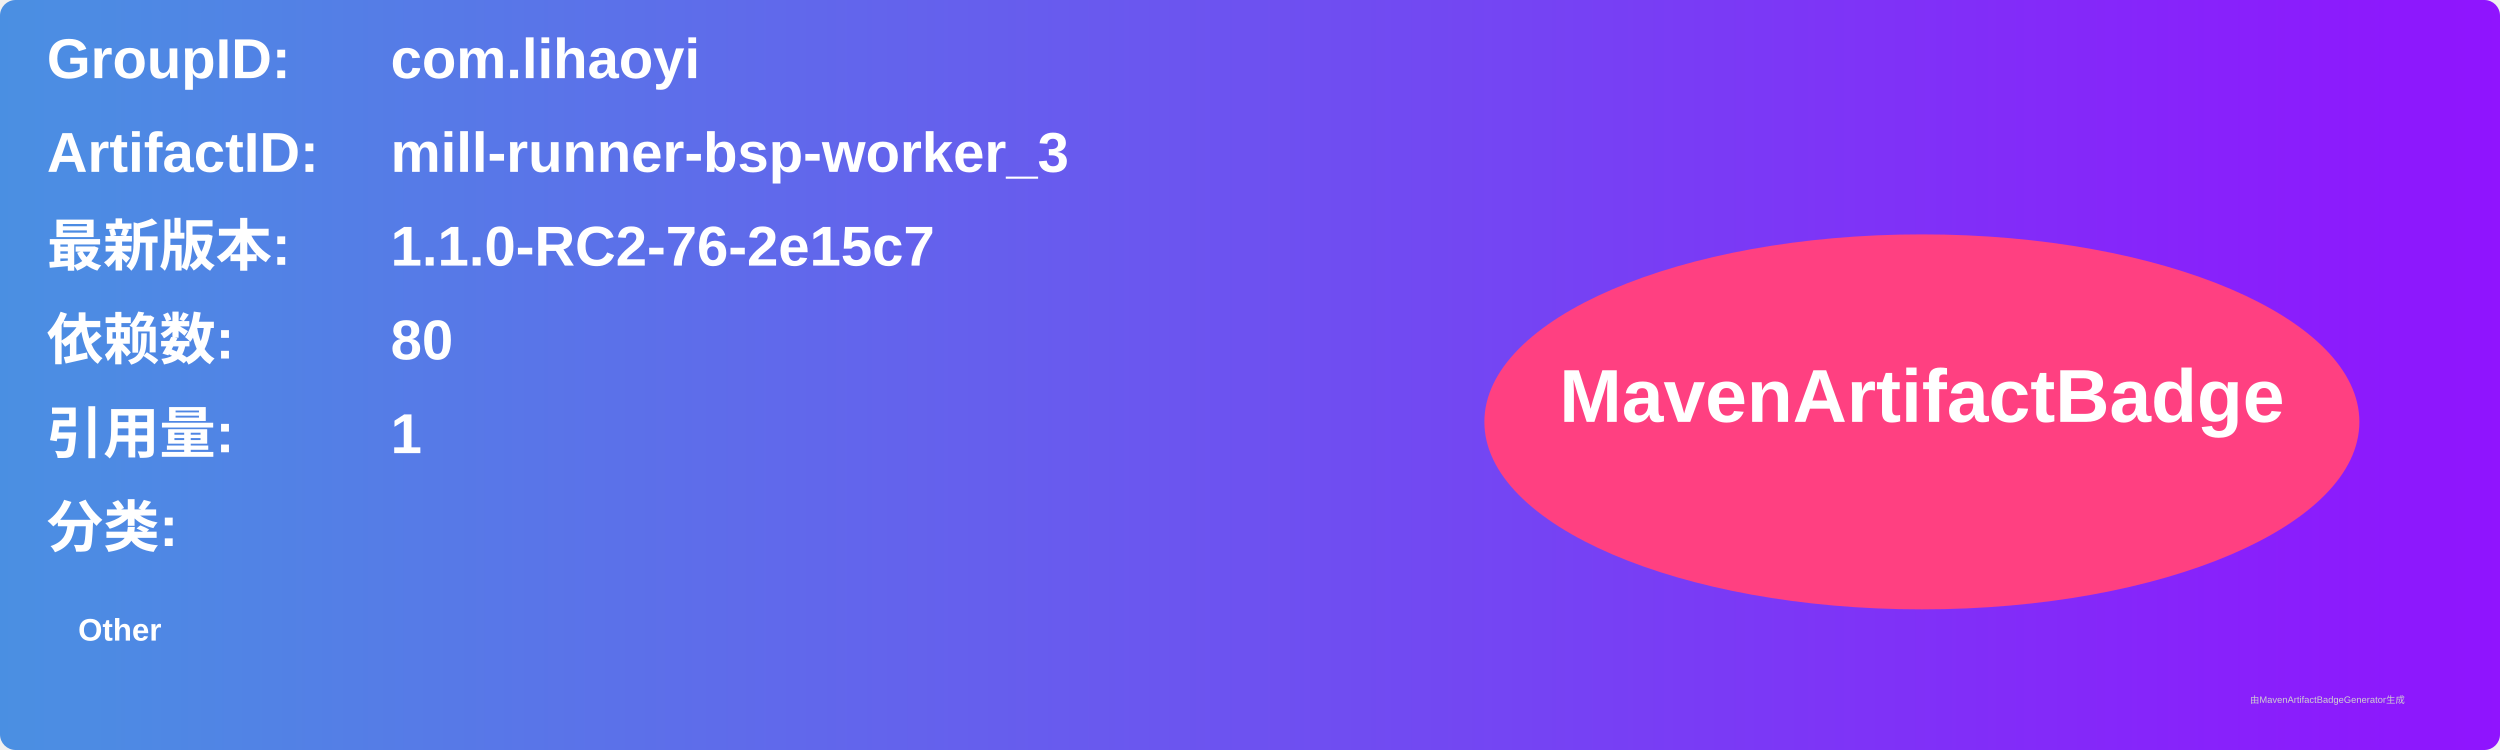
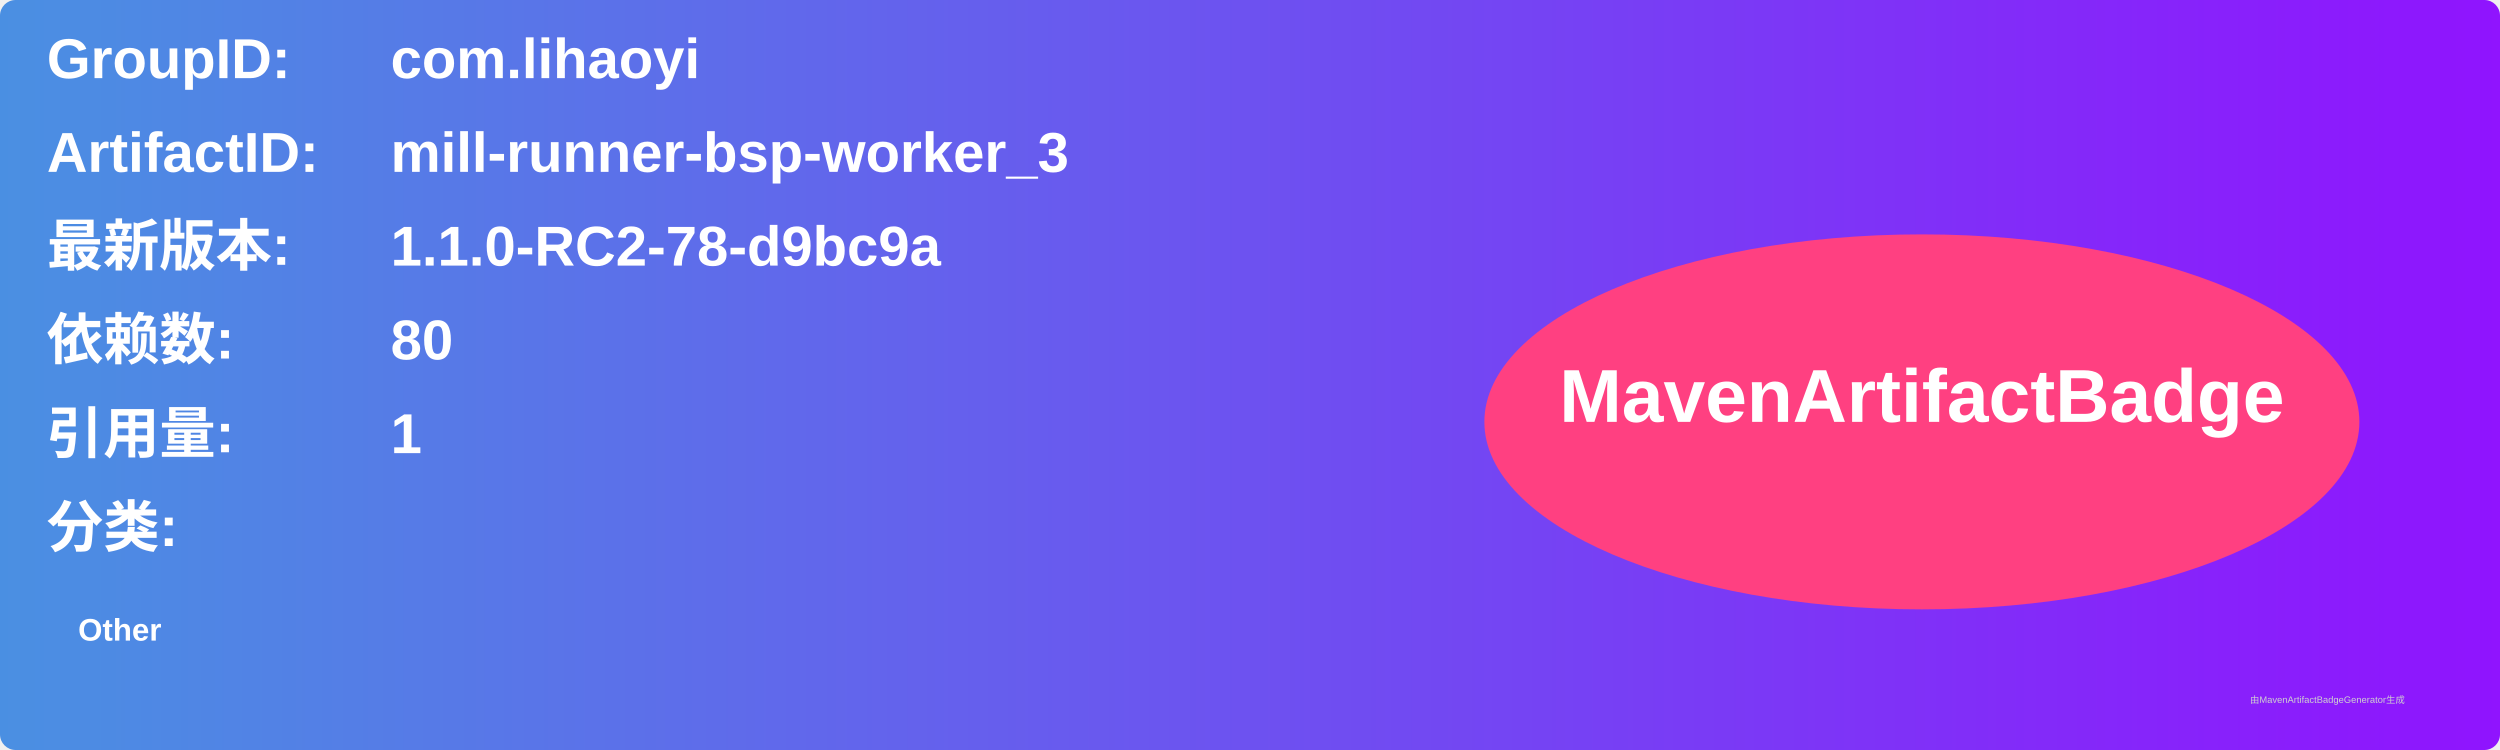
<svg xmlns="http://www.w3.org/2000/svg" width="800" height="240" viewBox="0 0 800 240">
  <linearGradient id="grad" x1="0%" y1="0%" x2="100%" y2="0%">
    <stop offset="0%" stop-color="#4a90e2" />
    <stop offset="100%" stop-color="#9013fe" />
  </linearGradient>
  <rect width="100%" height="100%" rx="5" ry="5" fill="url(#grad)" />
  <g transform="translate(15, 15)">
    <text x="0" y="10" font-family="Arial" font-size="18" fill="white" font-weight="bold" width="260">GroupID:</text>
    <text x="110" y="10" font-family="Arial" font-size="18" fill="white" font-weight="bold" width="460">com.lihaoyi</text>
    <text x="0" y="40" font-family="Arial" font-size="18" fill="white" font-weight="bold" width="260">ArtifactID:</text>
    <text x="110" y="40" font-family="Arial" font-size="18" fill="white" font-weight="bold" width="460">mill-runner-bsp-worker_3</text>
    <text x="0" y="70" font-family="Arial" font-size="18" fill="white" font-weight="bold">最新版本:</text>
    <text x="110" y="70" font-family="Arial" font-size="18" fill="white" font-weight="bold">
-       <tspan font-weight="bold">1.1.0-RC2-76-2e15c7</tspan>
+       <tspan font-weight="bold">1.1.0-RC2-78-d9bc9a</tspan>
    </text>
    <text x="0" y="100" font-family="Arial" font-size="18" fill="white" font-weight="bold">依赖数: </text>
    <text x="110" y="100" font-family="Arial" font-size="18" fill="white">
      <tspan font-weight="bold">80</tspan>
    </text>
    <text x="0" y="130" font-family="Arial" font-size="18" fill="white" font-weight="bold">引用量: </text>
    <text x="110" y="130" font-family="Arial" font-size="18" fill="white">
      <tspan font-weight="bold">1</tspan>
    </text>
    <text x="0" y="160" font-family="Arial" font-size="18" fill="white" font-weight="bold">分类:</text>
    <text x="10" y="190" font-family="Arial" font-size="10" fill="white">
      <tspan font-weight="bold">Other</tspan>
    </text>
    <ellipse cx="600" cy="120" rx="140" ry="60" fill="#ff4081" />
    <text x="600" y="120" text-anchor="middle" font-family="Arial" font-size="24" fill="white" font-weight="bold">MavenArtifactBadge</text>
  </g>
  <text x="720" y="225" font-family="Arial" font-size="3" fill="#d0d0d0">由MavenArtifactBadgeGenerator生成</text>
</svg>
